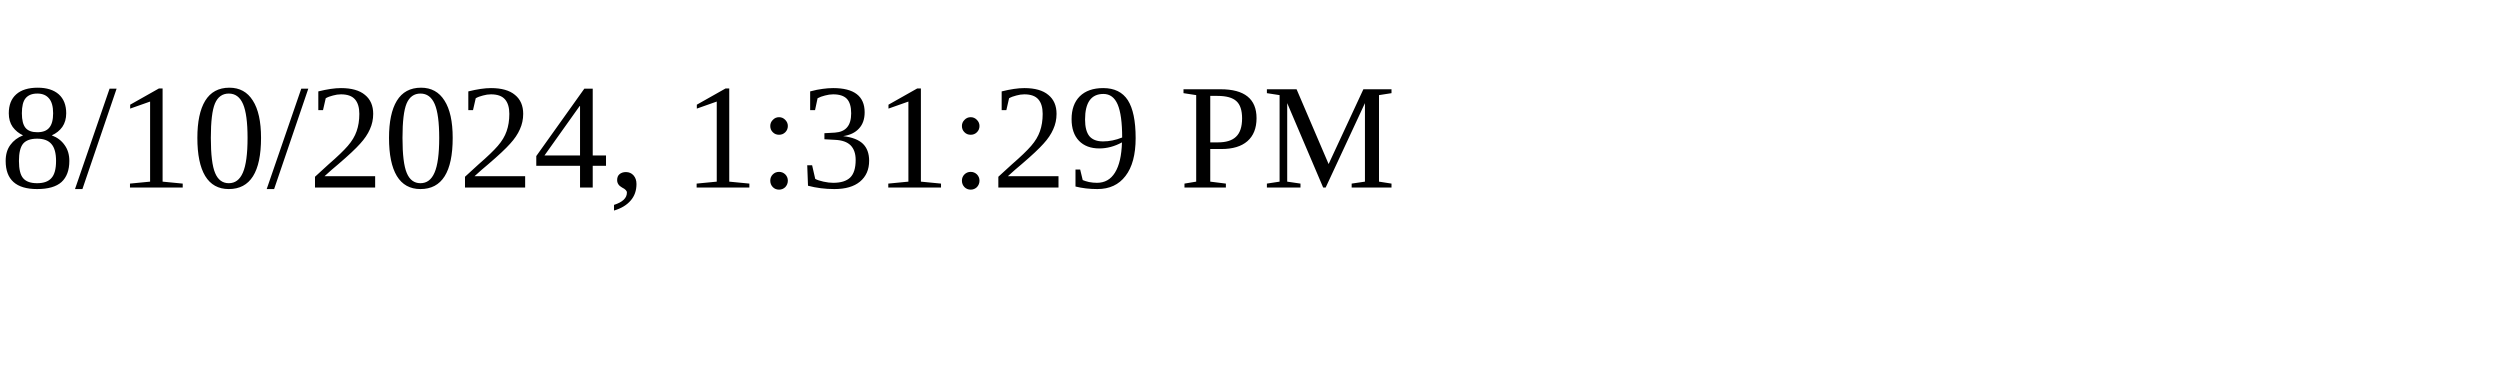
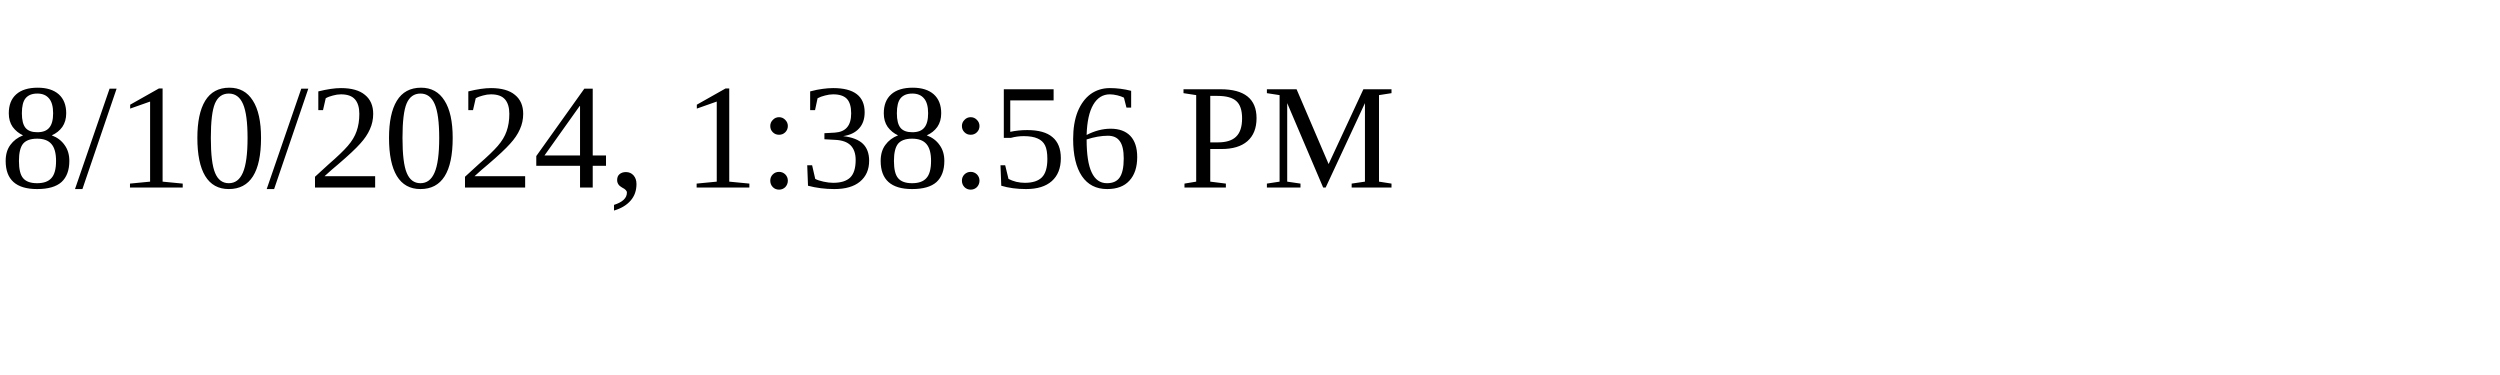
<svg xmlns="http://www.w3.org/2000/svg" height="30" width="200">
-   <text x="0" y="15">8/10/2024, 1:31:29 PM</text>
+   <text x="0" y="15">8/10/2024, 1:38:56 PM</text>
</svg>
